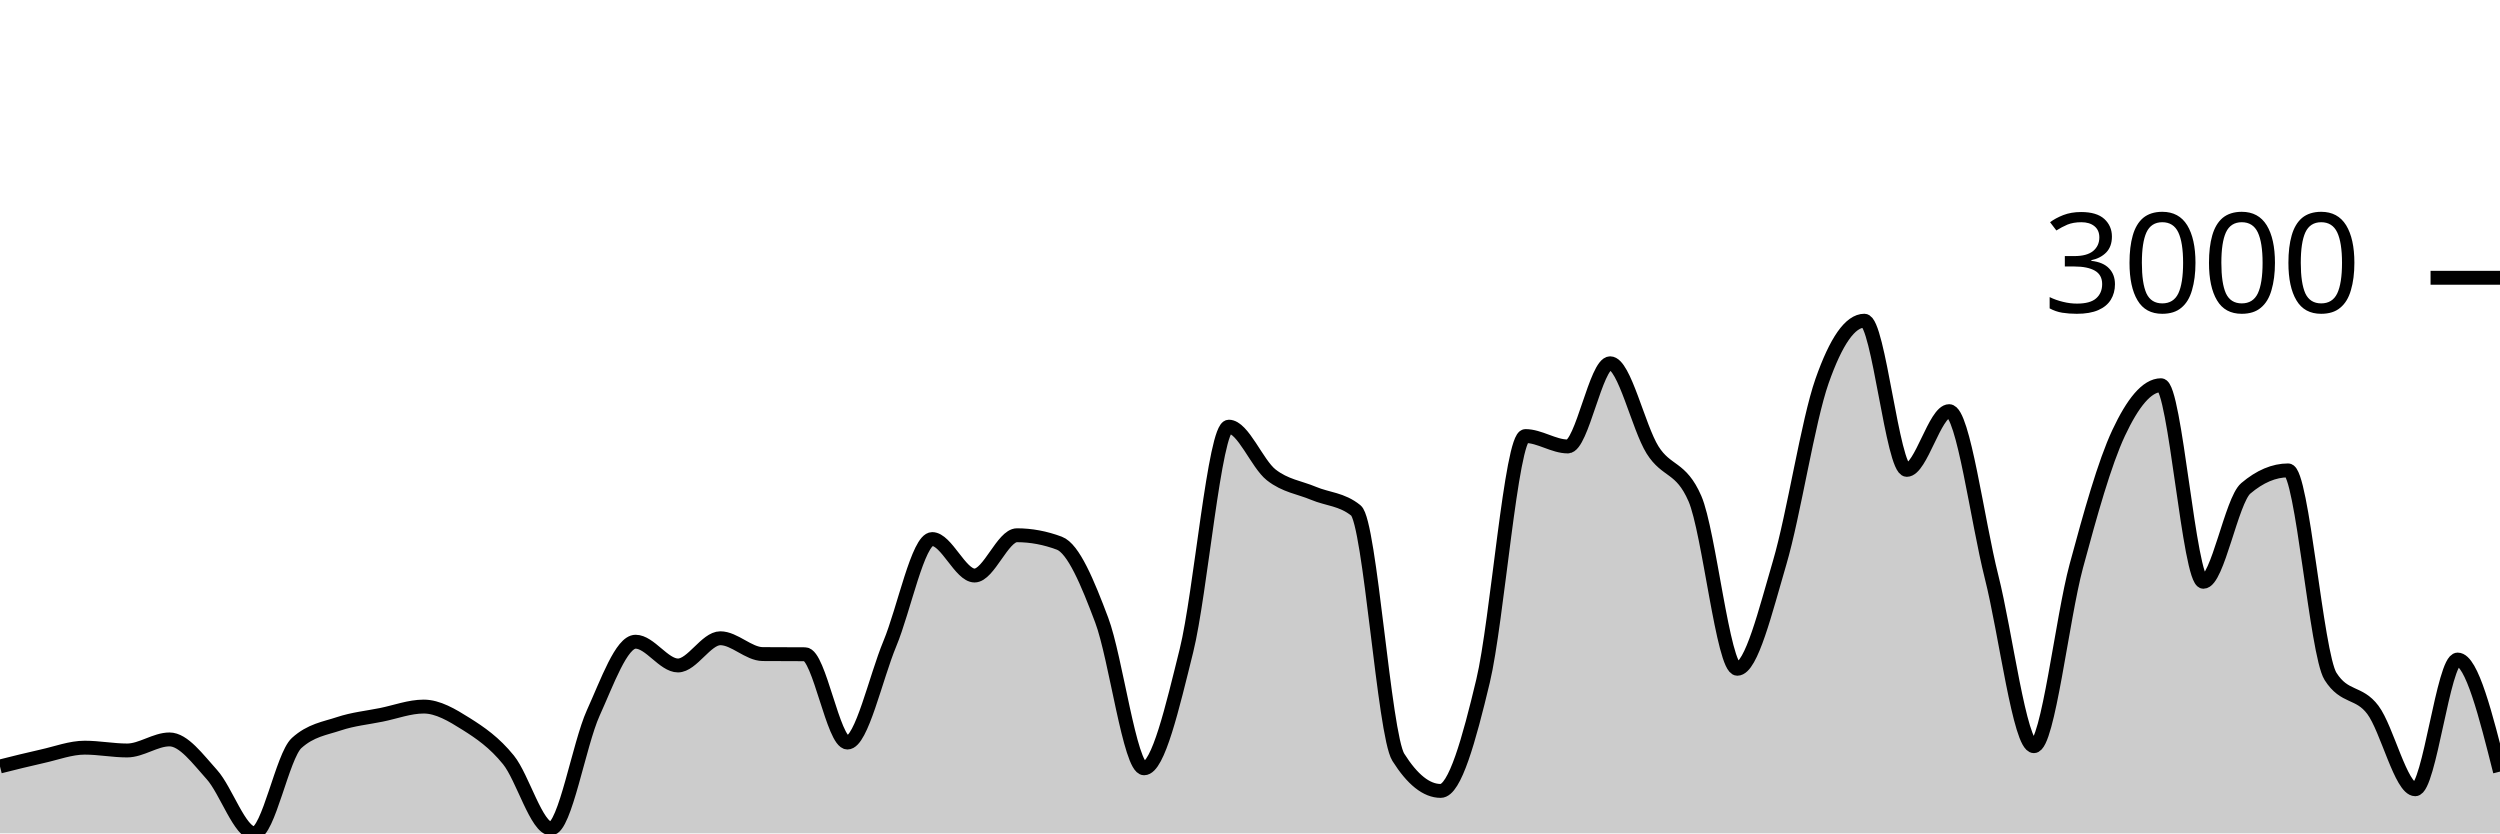
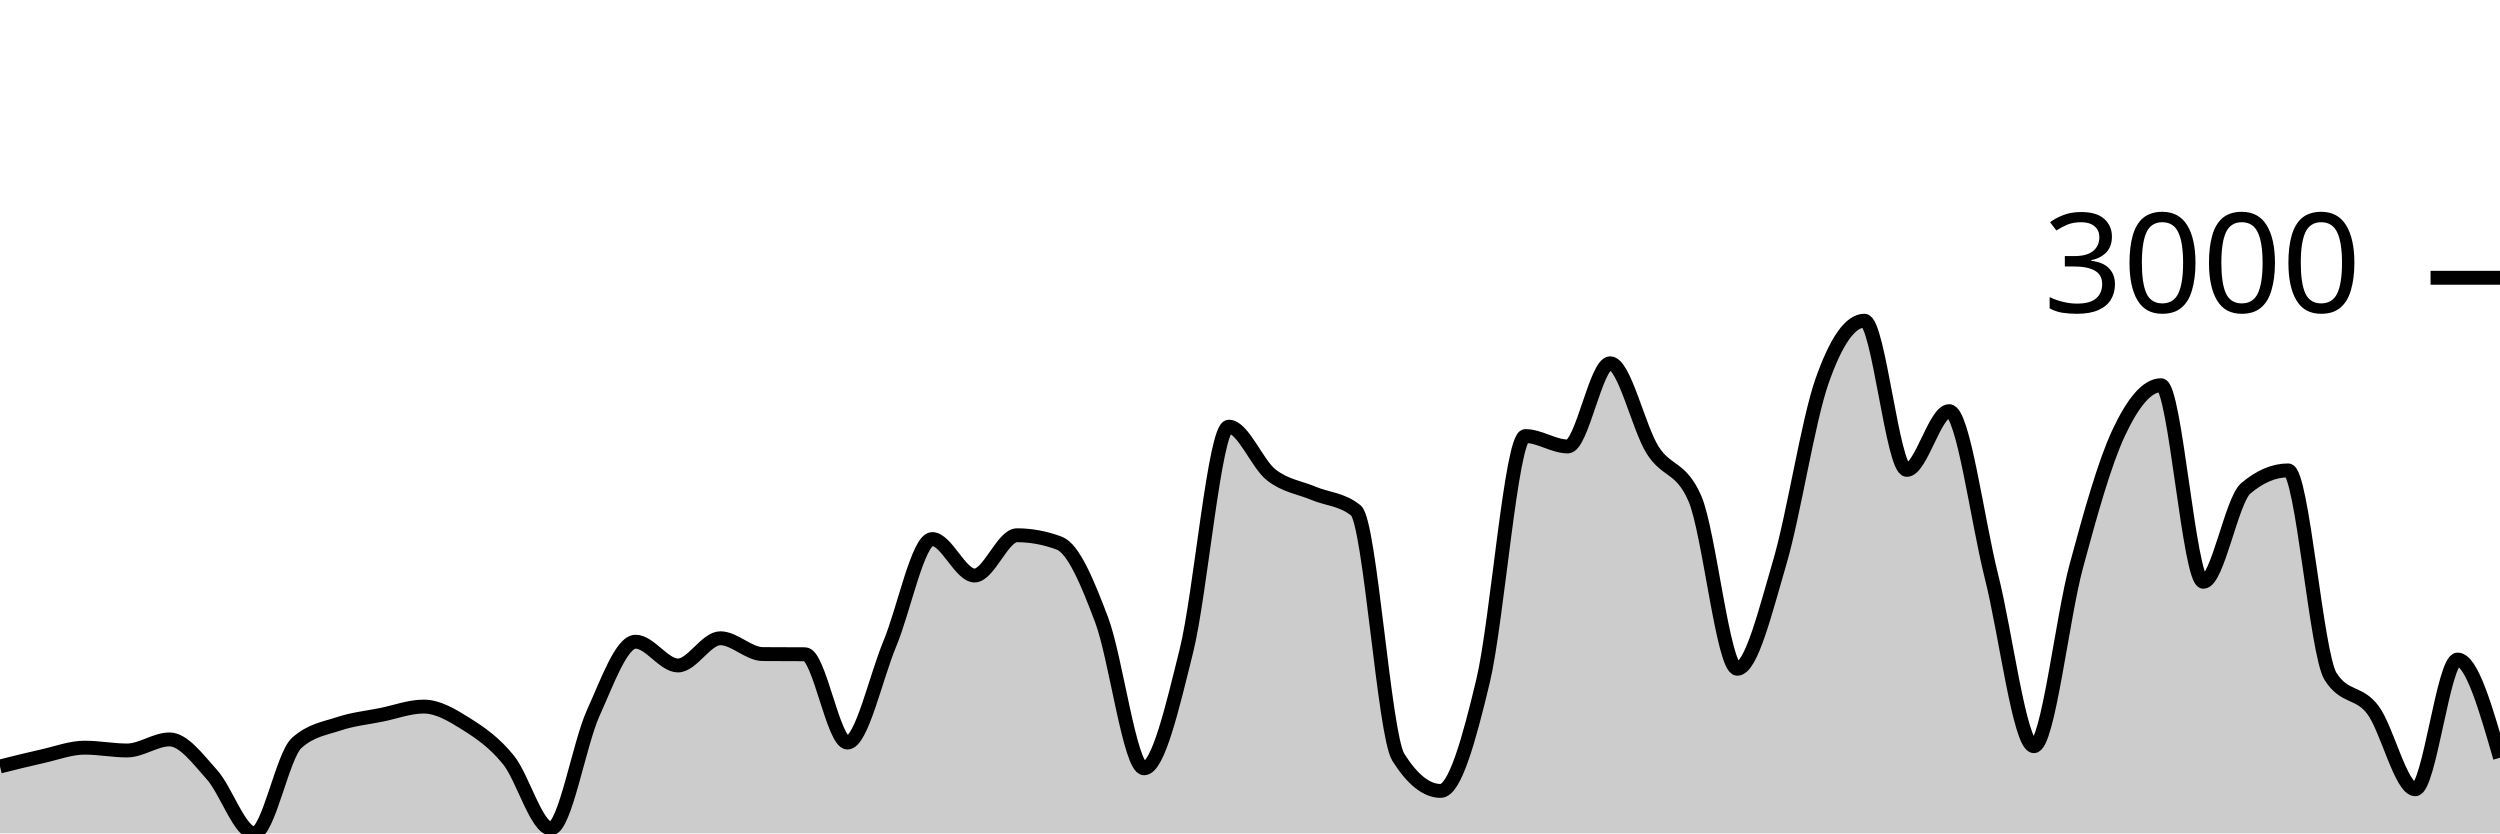
<svg xmlns="http://www.w3.org/2000/svg" viewBox="0 0 180 60">
  <g transform="translate(0,20)">
-     <path class="area" fill="rgba(0, 0, 0, 0.2)" d="M0,35.187C1.017,34.932,2.034,34.676,3.051,34.45C4.068,34.225,5.085,33.832,6.102,33.832C7.119,33.832,8.136,34.034,9.153,34.034C10.169,34.034,11.186,33.238,12.203,33.238C13.22,33.238,14.237,34.643,15.254,35.769C16.271,36.896,17.288,40,18.305,40C19.322,40,20.339,34.427,21.356,33.5C22.373,32.573,23.39,32.448,24.407,32.109C25.424,31.771,26.441,31.674,27.458,31.468C28.475,31.262,29.492,30.873,30.508,30.873C31.525,30.873,32.542,31.481,33.559,32.121C34.576,32.761,35.593,33.456,36.61,34.712C37.627,35.968,38.644,39.655,39.661,39.655C40.678,39.655,41.695,33.579,42.712,31.337C43.729,29.095,44.746,26.203,45.763,26.203C46.78,26.203,47.797,27.914,48.814,27.914C49.831,27.914,50.847,25.954,51.864,25.954C52.881,25.954,53.898,27.087,54.915,27.094C55.932,27.102,56.949,27.098,57.966,27.106C58.983,27.114,60,33.464,61.017,33.464C62.034,33.464,63.051,28.788,64.068,26.346C65.085,23.904,66.102,18.812,67.119,18.812C68.136,18.812,69.153,21.438,70.169,21.438C71.186,21.438,72.203,18.538,73.22,18.538C74.237,18.538,75.254,18.728,76.271,19.109C77.288,19.489,78.305,21.945,79.322,24.646C80.339,27.348,81.356,35.318,82.373,35.318C83.39,35.318,84.407,30.945,85.424,26.845C86.441,22.745,87.458,10.719,88.475,10.719C89.492,10.719,90.508,13.389,91.525,14.189C92.542,14.989,93.559,15.092,94.576,15.52C95.593,15.948,96.61,15.932,97.627,16.756C98.644,17.58,99.661,32.906,100.678,34.522C101.695,36.138,102.712,36.946,103.729,36.946C104.746,36.946,105.763,33.29,106.78,29.031C107.797,24.773,108.814,11.396,109.831,11.396C110.847,11.396,111.864,12.145,112.881,12.145C113.898,12.145,114.915,6.156,115.932,6.156C116.949,6.156,117.966,10.77,118.983,12.395C120,14.019,121.017,13.563,122.034,15.9C123.051,18.237,124.068,28.152,125.085,28.152C126.102,28.152,127.119,23.963,128.136,20.511C129.153,17.059,130.169,10.339,131.186,7.439C132.203,4.54,133.22,3.09,134.237,3.09C135.254,3.09,136.271,13.832,137.288,13.832C138.305,13.832,139.322,9.602,140.339,9.602C141.356,9.602,142.373,17.5,143.39,21.521C144.407,25.542,145.424,33.725,146.441,33.725C147.458,33.725,148.475,24.52,149.492,20.761C150.508,17.001,151.525,13.341,152.542,11.171C153.559,9,154.576,7.736,155.593,7.736C156.61,7.736,157.627,21.889,158.644,21.889C159.661,21.889,160.678,16.027,161.695,15.163C162.712,14.3,163.729,13.868,164.746,13.868C165.763,13.868,166.78,27.091,167.797,28.699C168.814,30.307,169.831,29.756,170.847,31.111C171.864,32.466,172.881,36.827,173.898,36.827C174.915,36.827,175.932,27.487,176.949,27.487C177.966,27.487,178.983,31.521,180,35.556L180,40C178.983,40,177.966,40,176.949,40C175.932,40,174.915,40,173.898,40C172.881,40,171.864,40,170.847,40C169.831,40,168.814,40,167.797,40C166.78,40,165.763,40,164.746,40C163.729,40,162.712,40,161.695,40C160.678,40,159.661,40,158.644,40C157.627,40,156.61,40,155.593,40C154.576,40,153.559,40,152.542,40C151.525,40,150.508,40,149.492,40C148.475,40,147.458,40,146.441,40C145.424,40,144.407,40,143.39,40C142.373,40,141.356,40,140.339,40C139.322,40,138.305,40,137.288,40C136.271,40,135.254,40,134.237,40C133.22,40,132.203,40,131.186,40C130.169,40,129.153,40,128.136,40C127.119,40,126.102,40,125.085,40C124.068,40,123.051,40,122.034,40C121.017,40,120,40,118.983,40C117.966,40,116.949,40,115.932,40C114.915,40,113.898,40,112.881,40C111.864,40,110.847,40,109.831,40C108.814,40,107.797,40,106.78,40C105.763,40,104.746,40,103.729,40C102.712,40,101.695,40,100.678,40C99.661,40,98.644,40,97.627,40C96.61,40,95.593,40,94.576,40C93.559,40,92.542,40,91.525,40C90.508,40,89.492,40,88.475,40C87.458,40,86.441,40,85.424,40C84.407,40,83.39,40,82.373,40C81.356,40,80.339,40,79.322,40C78.305,40,77.288,40,76.271,40C75.254,40,74.237,40,73.22,40C72.203,40,71.186,40,70.169,40C69.153,40,68.136,40,67.119,40C66.102,40,65.085,40,64.068,40C63.051,40,62.034,40,61.017,40C60,40,58.983,40,57.966,40C56.949,40,55.932,40,54.915,40C53.898,40,52.881,40,51.864,40C50.847,40,49.831,40,48.814,40C47.797,40,46.78,40,45.763,40C44.746,40,43.729,40,42.712,40C41.695,40,40.678,40,39.661,40C38.644,40,37.627,40,36.61,40C35.593,40,34.576,40,33.559,40C32.542,40,31.525,40,30.508,40C29.492,40,28.475,40,27.458,40C26.441,40,25.424,40,24.407,40C23.39,40,22.373,40,21.356,40C20.339,40,19.322,40,18.305,40C17.288,40,16.271,40,15.254,40C14.237,40,13.22,40,12.203,40C11.186,40,10.169,40,9.153,40C8.136,40,7.119,40,6.102,40C5.085,40,4.068,40,3.051,40C2.034,40,1.017,40,0,40Z" />
-     <path class="line" stroke="black" fill="none" d="M0,35.187C1.017,34.932,2.034,34.676,3.051,34.45C4.068,34.225,5.085,33.832,6.102,33.832C7.119,33.832,8.136,34.034,9.153,34.034C10.169,34.034,11.186,33.238,12.203,33.238C13.22,33.238,14.237,34.643,15.254,35.769C16.271,36.896,17.288,40,18.305,40C19.322,40,20.339,34.427,21.356,33.5C22.373,32.573,23.39,32.448,24.407,32.109C25.424,31.771,26.441,31.674,27.458,31.468C28.475,31.262,29.492,30.873,30.508,30.873C31.525,30.873,32.542,31.481,33.559,32.121C34.576,32.761,35.593,33.456,36.61,34.712C37.627,35.968,38.644,39.655,39.661,39.655C40.678,39.655,41.695,33.579,42.712,31.337C43.729,29.095,44.746,26.203,45.763,26.203C46.78,26.203,47.797,27.914,48.814,27.914C49.831,27.914,50.847,25.954,51.864,25.954C52.881,25.954,53.898,27.087,54.915,27.094C55.932,27.102,56.949,27.098,57.966,27.106C58.983,27.114,60,33.464,61.017,33.464C62.034,33.464,63.051,28.788,64.068,26.346C65.085,23.904,66.102,18.812,67.119,18.812C68.136,18.812,69.153,21.438,70.169,21.438C71.186,21.438,72.203,18.538,73.22,18.538C74.237,18.538,75.254,18.728,76.271,19.109C77.288,19.489,78.305,21.945,79.322,24.646C80.339,27.348,81.356,35.318,82.373,35.318C83.39,35.318,84.407,30.945,85.424,26.845C86.441,22.745,87.458,10.719,88.475,10.719C89.492,10.719,90.508,13.389,91.525,14.189C92.542,14.989,93.559,15.092,94.576,15.52C95.593,15.948,96.61,15.932,97.627,16.756C98.644,17.58,99.661,32.906,100.678,34.522C101.695,36.138,102.712,36.946,103.729,36.946C104.746,36.946,105.763,33.29,106.78,29.031C107.797,24.773,108.814,11.396,109.831,11.396C110.847,11.396,111.864,12.145,112.881,12.145C113.898,12.145,114.915,6.156,115.932,6.156C116.949,6.156,117.966,10.77,118.983,12.395C120,14.019,121.017,13.563,122.034,15.9C123.051,18.237,124.068,28.152,125.085,28.152C126.102,28.152,127.119,23.963,128.136,20.511C129.153,17.059,130.169,10.339,131.186,7.439C132.203,4.54,133.22,3.09,134.237,3.09C135.254,3.09,136.271,13.832,137.288,13.832C138.305,13.832,139.322,9.602,140.339,9.602C141.356,9.602,142.373,17.5,143.39,21.521C144.407,25.542,145.424,33.725,146.441,33.725C147.458,33.725,148.475,24.52,149.492,20.761C150.508,17.001,151.525,13.341,152.542,11.171C153.559,9,154.576,7.736,155.593,7.736C156.61,7.736,157.627,21.889,158.644,21.889C159.661,21.889,160.678,16.027,161.695,15.163C162.712,14.3,163.729,13.868,164.746,13.868C165.763,13.868,166.78,27.091,167.797,28.699C168.814,30.307,169.831,29.756,170.847,31.111C171.864,32.466,172.881,36.827,173.898,36.827C174.915,36.827,175.932,27.487,176.949,27.487C177.966,27.487,178.983,31.521,180,35.556" />
+     <path class="area" fill="rgba(0, 0, 0, 0.2)" d="M0,35.187C1.017,34.932,2.034,34.676,3.051,34.45C4.068,34.225,5.085,33.832,6.102,33.832C7.119,33.832,8.136,34.034,9.153,34.034C10.169,34.034,11.186,33.238,12.203,33.238C13.22,33.238,14.237,34.643,15.254,35.769C16.271,36.896,17.288,40,18.305,40C19.322,40,20.339,34.427,21.356,33.5C22.373,32.573,23.39,32.448,24.407,32.109C25.424,31.771,26.441,31.674,27.458,31.468C28.475,31.262,29.492,30.873,30.508,30.873C31.525,30.873,32.542,31.481,33.559,32.121C34.576,32.761,35.593,33.456,36.61,34.712C37.627,35.968,38.644,39.655,39.661,39.655C40.678,39.655,41.695,33.579,42.712,31.337C43.729,29.095,44.746,26.203,45.763,26.203C46.78,26.203,47.797,27.914,48.814,27.914C49.831,27.914,50.847,25.954,51.864,25.954C52.881,25.954,53.898,27.087,54.915,27.094C55.932,27.102,56.949,27.098,57.966,27.106C58.983,27.114,60,33.464,61.017,33.464C62.034,33.464,63.051,28.788,64.068,26.346C65.085,23.904,66.102,18.812,67.119,18.812C68.136,18.812,69.153,21.438,70.169,21.438C71.186,21.438,72.203,18.538,73.22,18.538C74.237,18.538,75.254,18.728,76.271,19.109C77.288,19.489,78.305,21.945,79.322,24.646C80.339,27.348,81.356,35.318,82.373,35.318C83.39,35.318,84.407,30.945,85.424,26.845C86.441,22.745,87.458,10.719,88.475,10.719C89.492,10.719,90.508,13.389,91.525,14.189C92.542,14.989,93.559,15.092,94.576,15.52C95.593,15.948,96.61,15.932,97.627,16.756C98.644,17.58,99.661,32.906,100.678,34.522C101.695,36.138,102.712,36.946,103.729,36.946C104.746,36.946,105.763,33.29,106.78,29.031C107.797,24.773,108.814,11.396,109.831,11.396C110.847,11.396,111.864,12.145,112.881,12.145C113.898,12.145,114.915,6.156,115.932,6.156C116.949,6.156,117.966,10.77,118.983,12.395C120,14.019,121.017,13.563,122.034,15.9C123.051,18.237,124.068,28.152,125.085,28.152C126.102,28.152,127.119,23.963,128.136,20.511C129.153,17.059,130.169,10.339,131.186,7.439C132.203,4.54,133.22,3.09,134.237,3.09C135.254,3.09,136.271,13.832,137.288,13.832C138.305,13.832,139.322,9.602,140.339,9.602C141.356,9.602,142.373,17.5,143.39,21.521C144.407,25.542,145.424,33.725,146.441,33.725C147.458,33.725,148.475,24.52,149.492,20.761C150.508,17.001,151.525,13.341,152.542,11.171C153.559,9,154.576,7.736,155.593,7.736C156.61,7.736,157.627,21.889,158.644,21.889C159.661,21.889,160.678,16.027,161.695,15.163C162.712,14.3,163.729,13.868,164.746,13.868C165.763,13.868,166.78,27.091,167.797,28.699C168.814,30.307,169.831,29.756,170.847,31.111C171.864,32.466,172.881,36.827,173.898,36.827C174.915,36.827,175.932,27.487,176.949,27.487C177.966,27.487,178.983,31.022,180,34.557L180,40C178.983,40,177.966,40,176.949,40C175.932,40,174.915,40,173.898,40C172.881,40,171.864,40,170.847,40C169.831,40,168.814,40,167.797,40C166.78,40,165.763,40,164.746,40C163.729,40,162.712,40,161.695,40C160.678,40,159.661,40,158.644,40C157.627,40,156.61,40,155.593,40C154.576,40,153.559,40,152.542,40C151.525,40,150.508,40,149.492,40C148.475,40,147.458,40,146.441,40C145.424,40,144.407,40,143.39,40C142.373,40,141.356,40,140.339,40C139.322,40,138.305,40,137.288,40C136.271,40,135.254,40,134.237,40C133.22,40,132.203,40,131.186,40C130.169,40,129.153,40,128.136,40C127.119,40,126.102,40,125.085,40C124.068,40,123.051,40,122.034,40C121.017,40,120,40,118.983,40C117.966,40,116.949,40,115.932,40C114.915,40,113.898,40,112.881,40C111.864,40,110.847,40,109.831,40C108.814,40,107.797,40,106.78,40C105.763,40,104.746,40,103.729,40C102.712,40,101.695,40,100.678,40C99.661,40,98.644,40,97.627,40C96.61,40,95.593,40,94.576,40C93.559,40,92.542,40,91.525,40C90.508,40,89.492,40,88.475,40C87.458,40,86.441,40,85.424,40C84.407,40,83.39,40,82.373,40C81.356,40,80.339,40,79.322,40C78.305,40,77.288,40,76.271,40C75.254,40,74.237,40,73.22,40C72.203,40,71.186,40,70.169,40C69.153,40,68.136,40,67.119,40C66.102,40,65.085,40,64.068,40C63.051,40,62.034,40,61.017,40C60,40,58.983,40,57.966,40C56.949,40,55.932,40,54.915,40C53.898,40,52.881,40,51.864,40C50.847,40,49.831,40,48.814,40C47.797,40,46.78,40,45.763,40C44.746,40,43.729,40,42.712,40C41.695,40,40.678,40,39.661,40C38.644,40,37.627,40,36.61,40C35.593,40,34.576,40,33.559,40C32.542,40,31.525,40,30.508,40C29.492,40,28.475,40,27.458,40C26.441,40,25.424,40,24.407,40C23.39,40,22.373,40,21.356,40C20.339,40,19.322,40,18.305,40C17.288,40,16.271,40,15.254,40C14.237,40,13.22,40,12.203,40C11.186,40,10.169,40,9.153,40C8.136,40,7.119,40,6.102,40C5.085,40,4.068,40,3.051,40C2.034,40,1.017,40,0,40Z" />
+     <path class="line" stroke="black" fill="none" d="M0,35.187C1.017,34.932,2.034,34.676,3.051,34.45C4.068,34.225,5.085,33.832,6.102,33.832C7.119,33.832,8.136,34.034,9.153,34.034C10.169,34.034,11.186,33.238,12.203,33.238C13.22,33.238,14.237,34.643,15.254,35.769C16.271,36.896,17.288,40,18.305,40C19.322,40,20.339,34.427,21.356,33.5C22.373,32.573,23.39,32.448,24.407,32.109C25.424,31.771,26.441,31.674,27.458,31.468C28.475,31.262,29.492,30.873,30.508,30.873C31.525,30.873,32.542,31.481,33.559,32.121C34.576,32.761,35.593,33.456,36.61,34.712C37.627,35.968,38.644,39.655,39.661,39.655C40.678,39.655,41.695,33.579,42.712,31.337C43.729,29.095,44.746,26.203,45.763,26.203C46.78,26.203,47.797,27.914,48.814,27.914C49.831,27.914,50.847,25.954,51.864,25.954C52.881,25.954,53.898,27.087,54.915,27.094C55.932,27.102,56.949,27.098,57.966,27.106C58.983,27.114,60,33.464,61.017,33.464C62.034,33.464,63.051,28.788,64.068,26.346C65.085,23.904,66.102,18.812,67.119,18.812C68.136,18.812,69.153,21.438,70.169,21.438C71.186,21.438,72.203,18.538,73.22,18.538C74.237,18.538,75.254,18.728,76.271,19.109C77.288,19.489,78.305,21.945,79.322,24.646C80.339,27.348,81.356,35.318,82.373,35.318C83.39,35.318,84.407,30.945,85.424,26.845C86.441,22.745,87.458,10.719,88.475,10.719C89.492,10.719,90.508,13.389,91.525,14.189C92.542,14.989,93.559,15.092,94.576,15.52C95.593,15.948,96.61,15.932,97.627,16.756C98.644,17.58,99.661,32.906,100.678,34.522C101.695,36.138,102.712,36.946,103.729,36.946C104.746,36.946,105.763,33.29,106.78,29.031C107.797,24.773,108.814,11.396,109.831,11.396C110.847,11.396,111.864,12.145,112.881,12.145C113.898,12.145,114.915,6.156,115.932,6.156C116.949,6.156,117.966,10.77,118.983,12.395C120,14.019,121.017,13.563,122.034,15.9C123.051,18.237,124.068,28.152,125.085,28.152C126.102,28.152,127.119,23.963,128.136,20.511C129.153,17.059,130.169,10.339,131.186,7.439C132.203,4.54,133.22,3.09,134.237,3.09C135.254,3.09,136.271,13.832,137.288,13.832C138.305,13.832,139.322,9.602,140.339,9.602C141.356,9.602,142.373,17.5,143.39,21.521C144.407,25.542,145.424,33.725,146.441,33.725C147.458,33.725,148.475,24.52,149.492,20.761C150.508,17.001,151.525,13.341,152.542,11.171C153.559,9,154.576,7.736,155.593,7.736C156.61,7.736,157.627,21.889,158.644,21.889C159.661,21.889,160.678,16.027,161.695,15.163C162.712,14.3,163.729,13.868,164.746,13.868C165.763,13.868,166.78,27.091,167.797,28.699C168.814,30.307,169.831,29.756,170.847,31.111C171.864,32.466,172.881,36.827,173.898,36.827C174.915,36.827,175.932,27.487,176.949,27.487C177.966,27.487,178.983,31.022,180,34.557" />
    <path class="axis-ceiling" stroke-width="1" stroke="black" fill="none" d="M175,0L180,0" />
    <text class="axis-ceiling-label" font-family="sans-serif" text-anchor="end" font-size="10px" x="170" y="2.5">3000</text>
  </g>
</svg>
